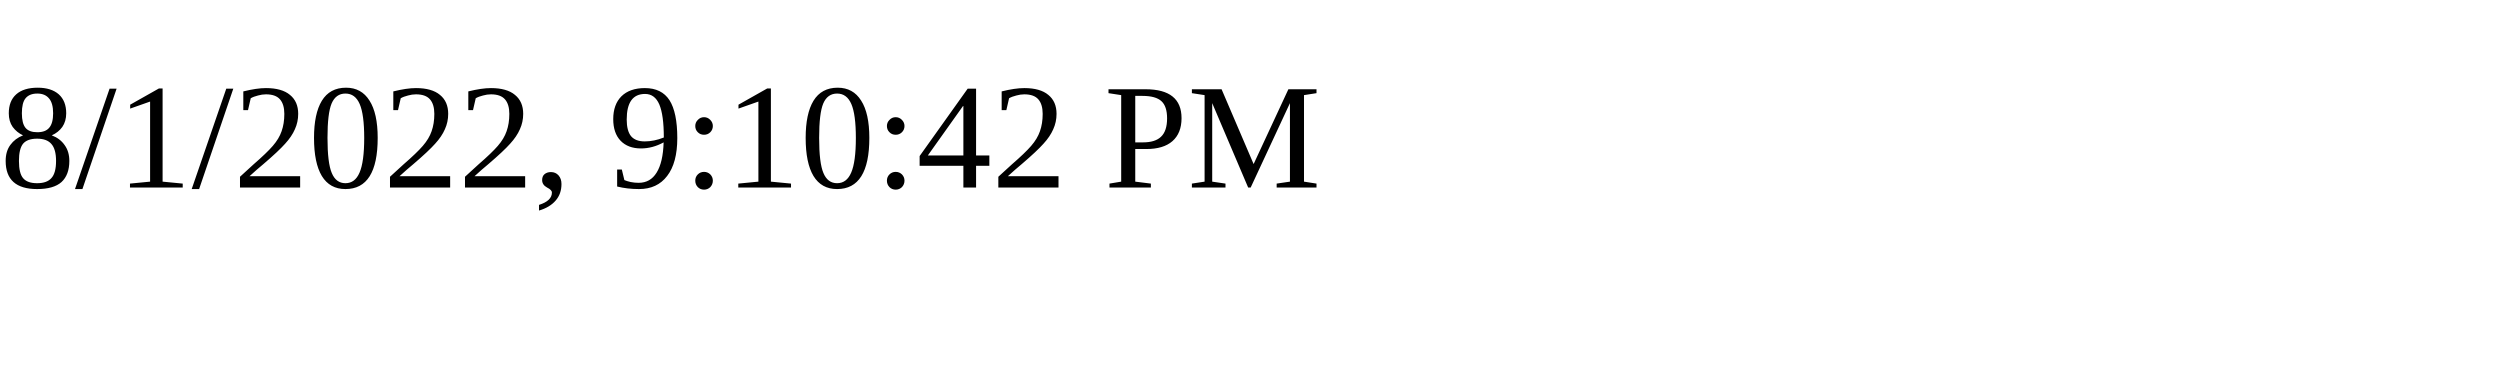
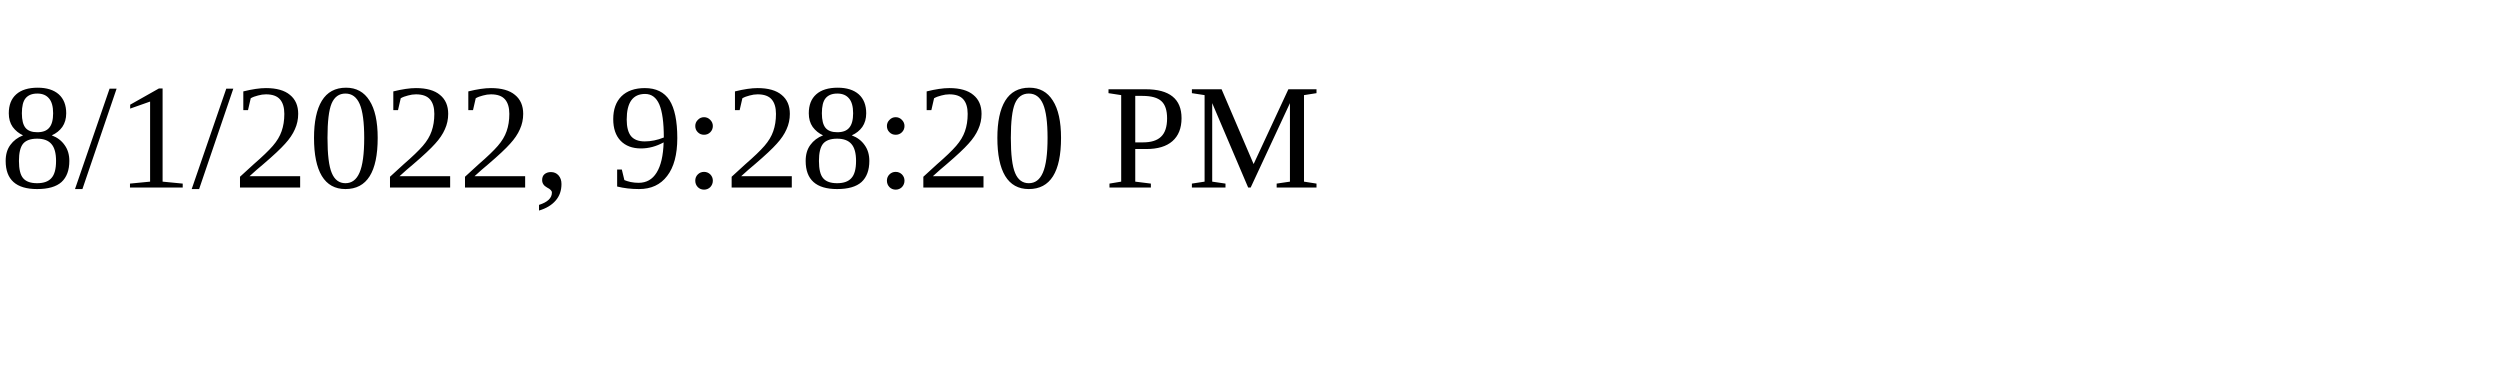
<svg xmlns="http://www.w3.org/2000/svg" height="30" width="200">
-   <text x="0" y="15">8/1/2022, 9:10:42 PM</text>
+   <text x="0" y="15">8/1/2022, 9:28:20 PM</text>
</svg>
